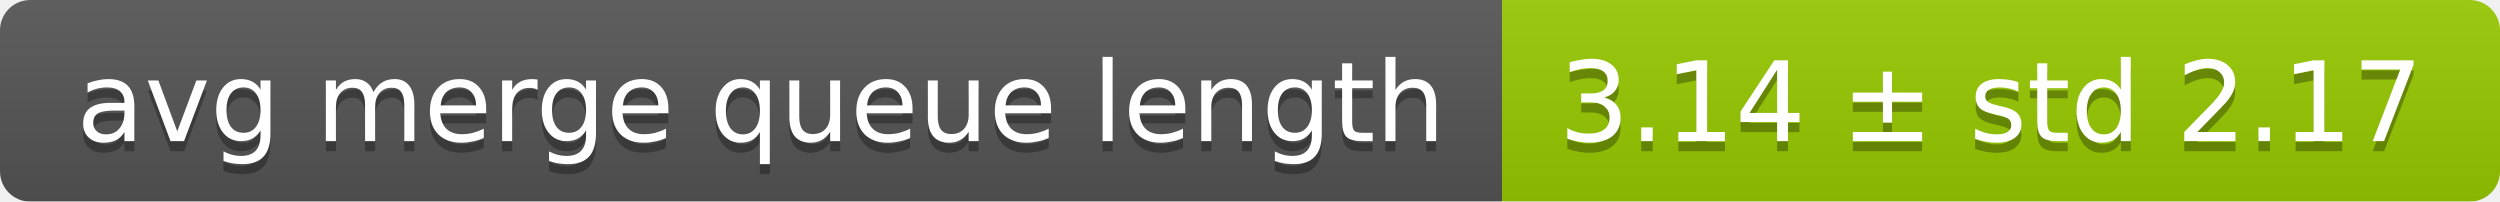
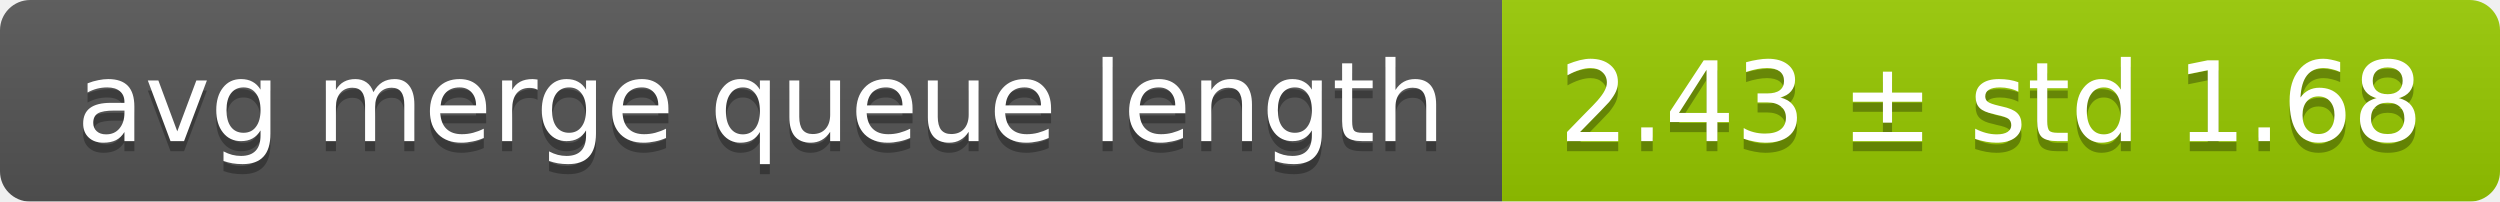
<svg xmlns="http://www.w3.org/2000/svg" width="248" height="20">
  <linearGradient id="smooth" x2="0" y2="100%">
    <stop offset="0" stop-color="#bbb" stop-opacity=".1" />
    <stop offset="1" stop-opacity=".1" />
  </linearGradient>
  <mask id="round">
    <rect width="248" height="20" rx="3" fill="#fff" />
  </mask>
  <g mask="url(#round)">
    <rect width="149" height="20" fill="#555" />
    <rect x="149" width="99" height="20" fill="#97ca00" />
    <rect width="248" height="20" fill="url(#smooth)" />
  </g>
  <g fill="#fff" text-anchor="middle" font-family="DejaVu Sans,Verdana,Geneva,sans-serif" font-size="11">
    <text x="75.5" y="15" fill="#010101" fill-opacity=".3">avg merge queue length</text>
    <text x="75.5" y="14">avg merge queue length</text>
-     <text x="197.5" y="15" fill="#010101" fill-opacity=".3">3.14 ± std 2.17</text>
-     <text x="197.5" y="14">3.14 ± std 2.17</text>
+     <text x="197.5" y="15" fill="#010101" fill-opacity=".3">2.43 ± std 1.68</text>
+     <text x="197.5" y="14">2.43 ± std 1.68</text>
  </g>
</svg>
